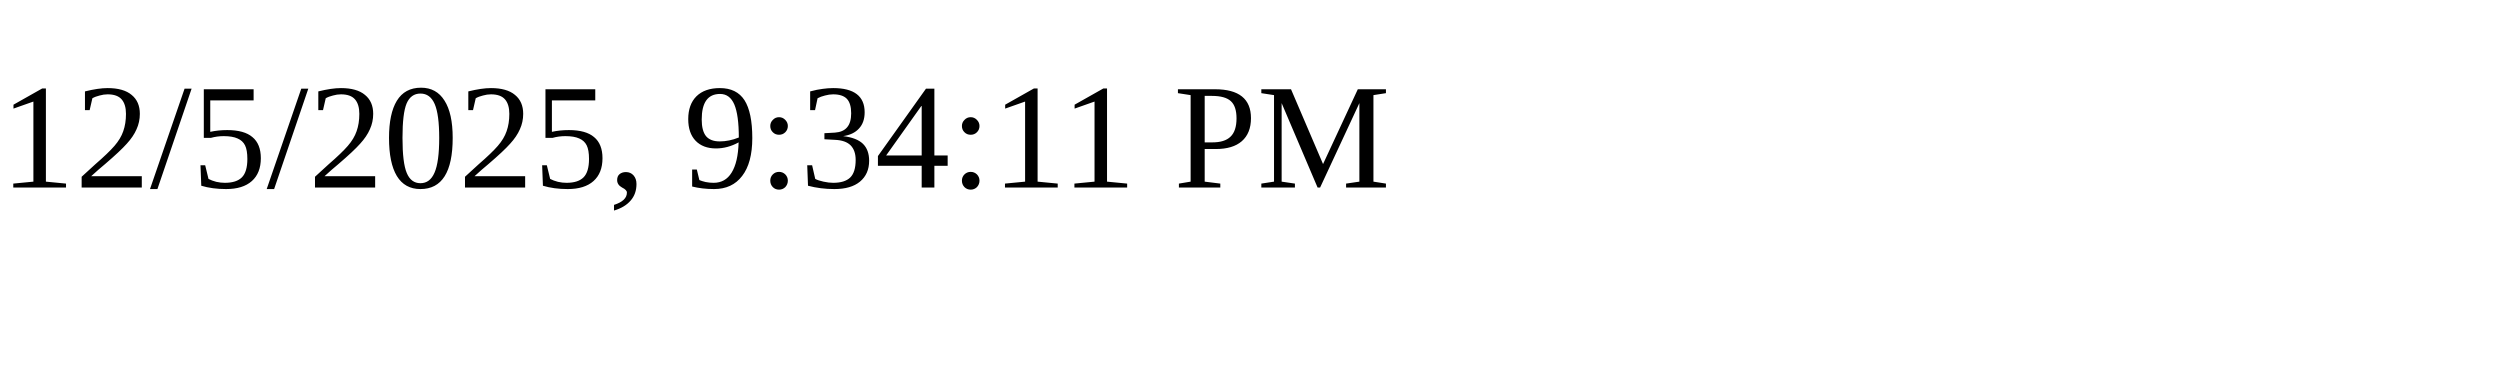
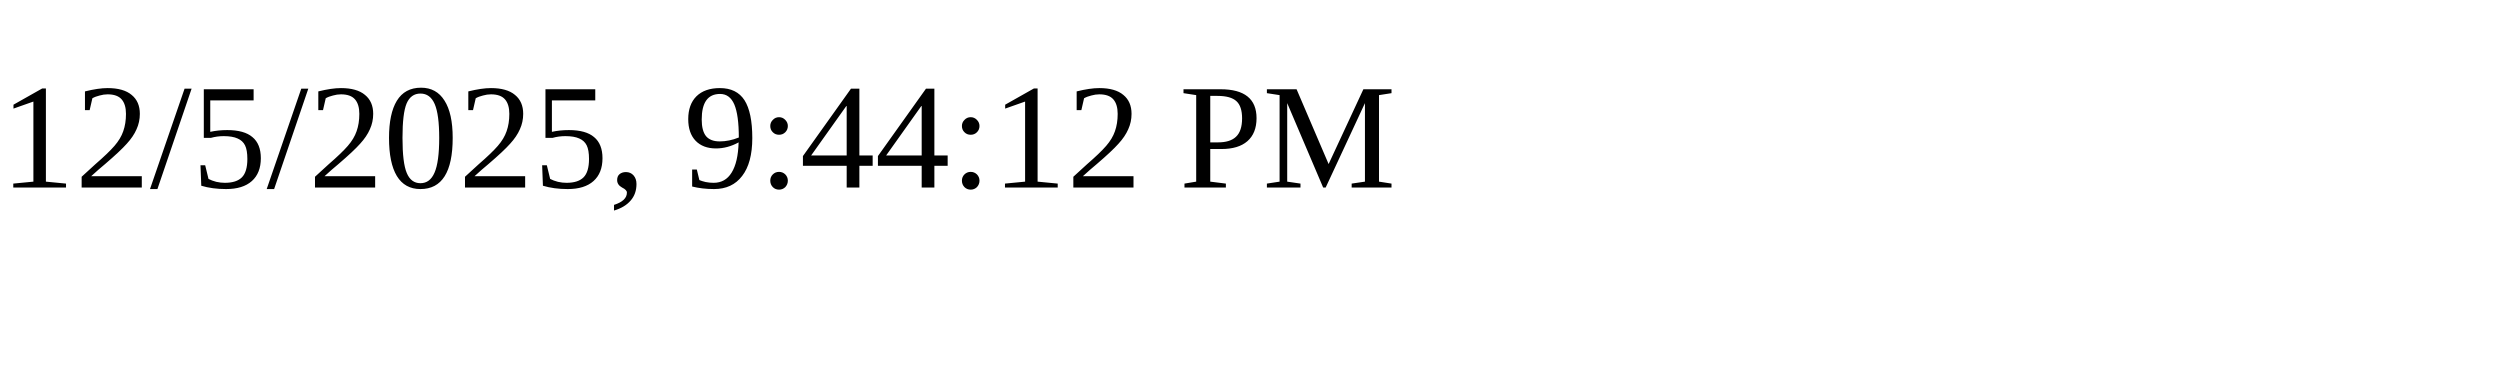
<svg xmlns="http://www.w3.org/2000/svg" height="30" width="200">
-   <text x="0" y="15">12/5/2025, 9:34:11 PM</text>
+   <text x="0" y="15">12/5/2025, 9:44:12 PM</text>
</svg>
